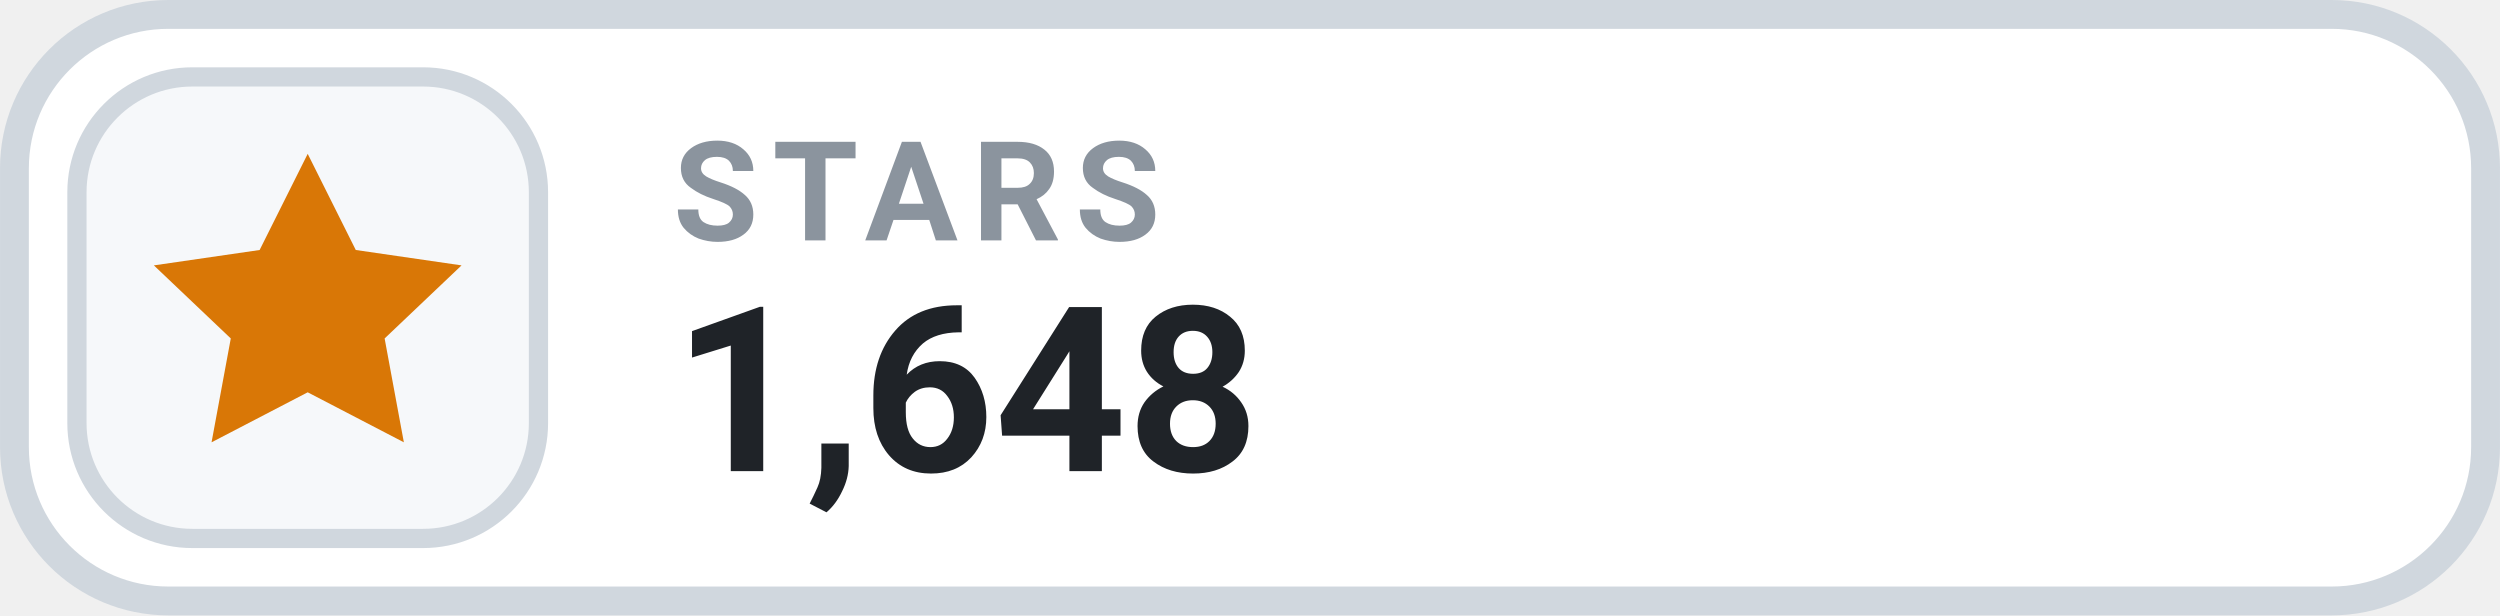
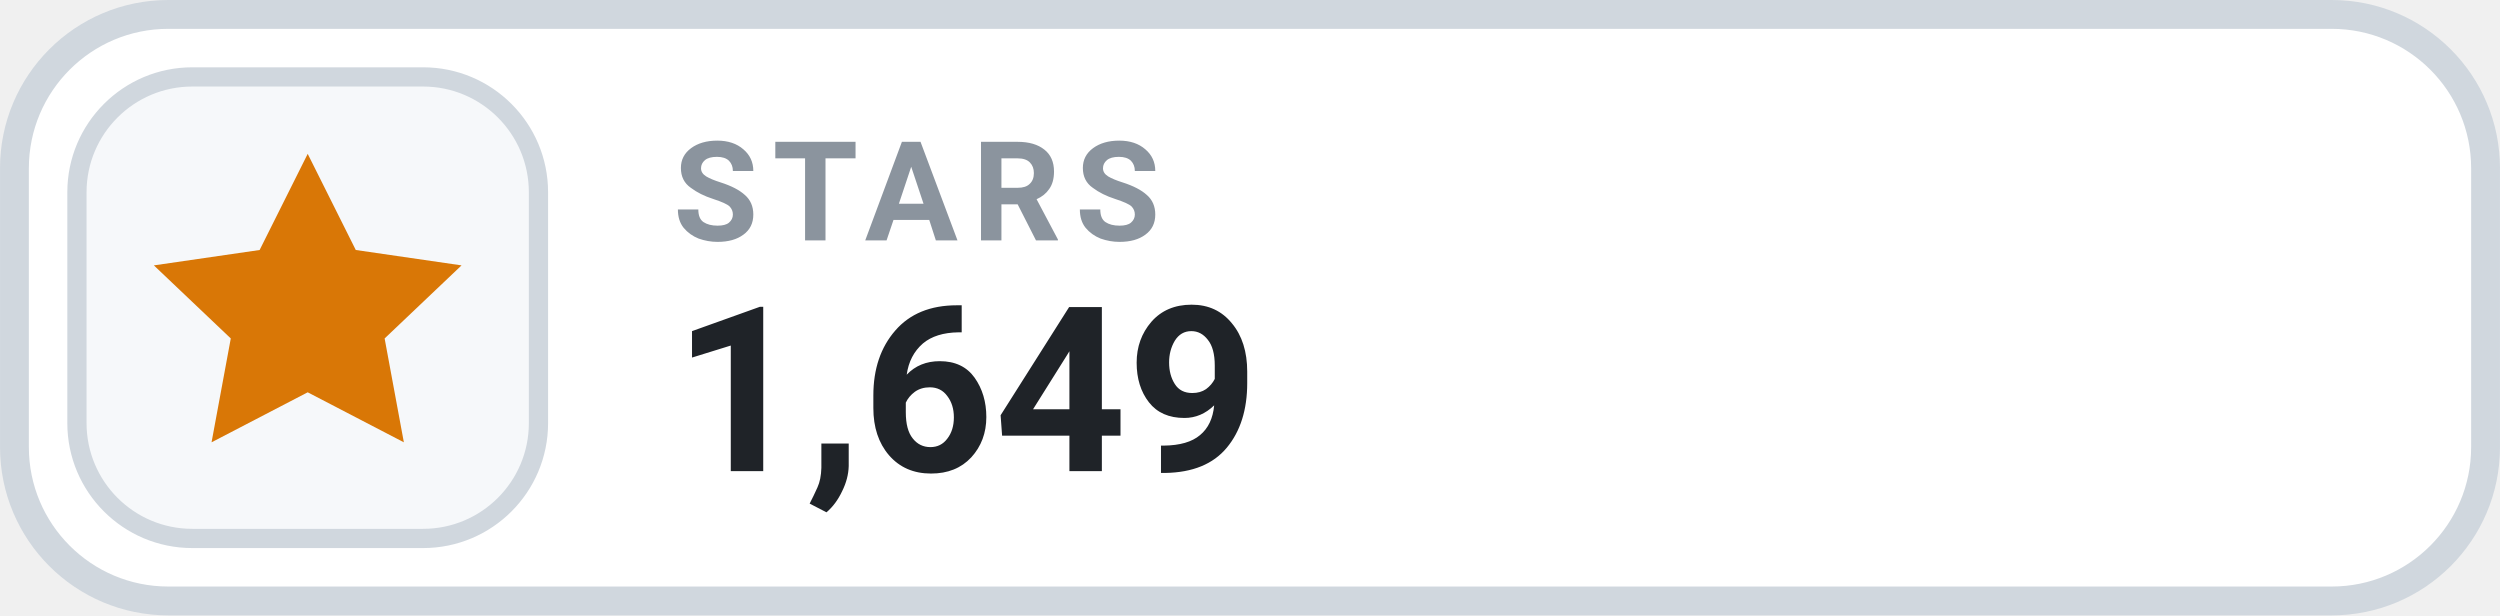
- <svg xmlns="http://www.w3.org/2000/svg" width="126" height="31.015" viewBox="0 0 130 32" role="img" aria-label="STARS 1,648">
+ <svg xmlns="http://www.w3.org/2000/svg" width="126" height="31.015" viewBox="0 0 130 32" role="img" aria-label="STARS 1,649">
  <rect x=".75" y=".75" width="128.5" height="30.5" rx="8" fill="#FFFFFF" stroke="#D0D7DE" stroke-width="1.5" />
  <rect x="4" y="4" width="24" height="24" rx="6" fill="#F6F8FA" stroke="#D0D7DE" stroke-width="1" />
  <g transform="translate(16 16)" style="color:#D97706;">
    <path d="M0 -8 l2.5 5 5.5 .8 -4 3.8 1 5.4 -5 -2.6 -5 2.6 1 -5.4 -4 -3.8 5.5 -.8 Z" fill="currentColor" />
  </g>
  <text x="35" y="12.5" fill="#8B949E" font-family="-apple-system,BlinkMacSystemFont,'Segoe UI',Roboto,Helvetica,Arial,sans-serif" font-size="7.2" font-weight="700" letter-spacing=".75">STARS</text>
-   <text x="35" y="24.5" fill="#1F2328" font-family="-apple-system,BlinkMacSystemFont,'Segoe UI',Roboto,Helvetica,Arial,sans-serif" font-size="12" font-weight="700">1,648</text>
+   <text x="35" y="24.5" fill="#1F2328" font-family="-apple-system,BlinkMacSystemFont,'Segoe UI',Roboto,Helvetica,Arial,sans-serif" font-size="12" font-weight="700">1,649</text>
</svg>
